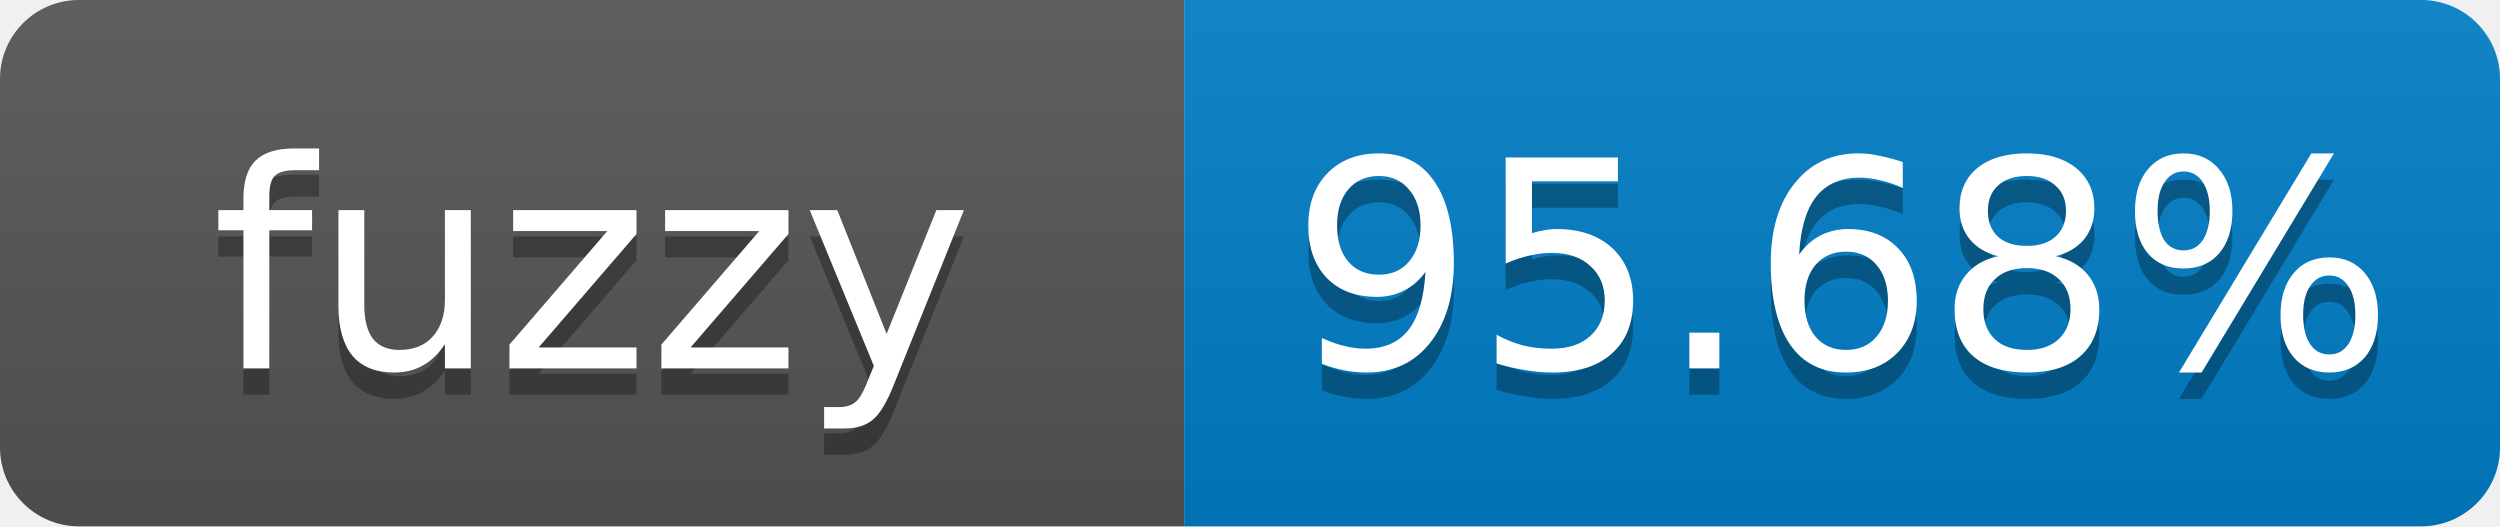
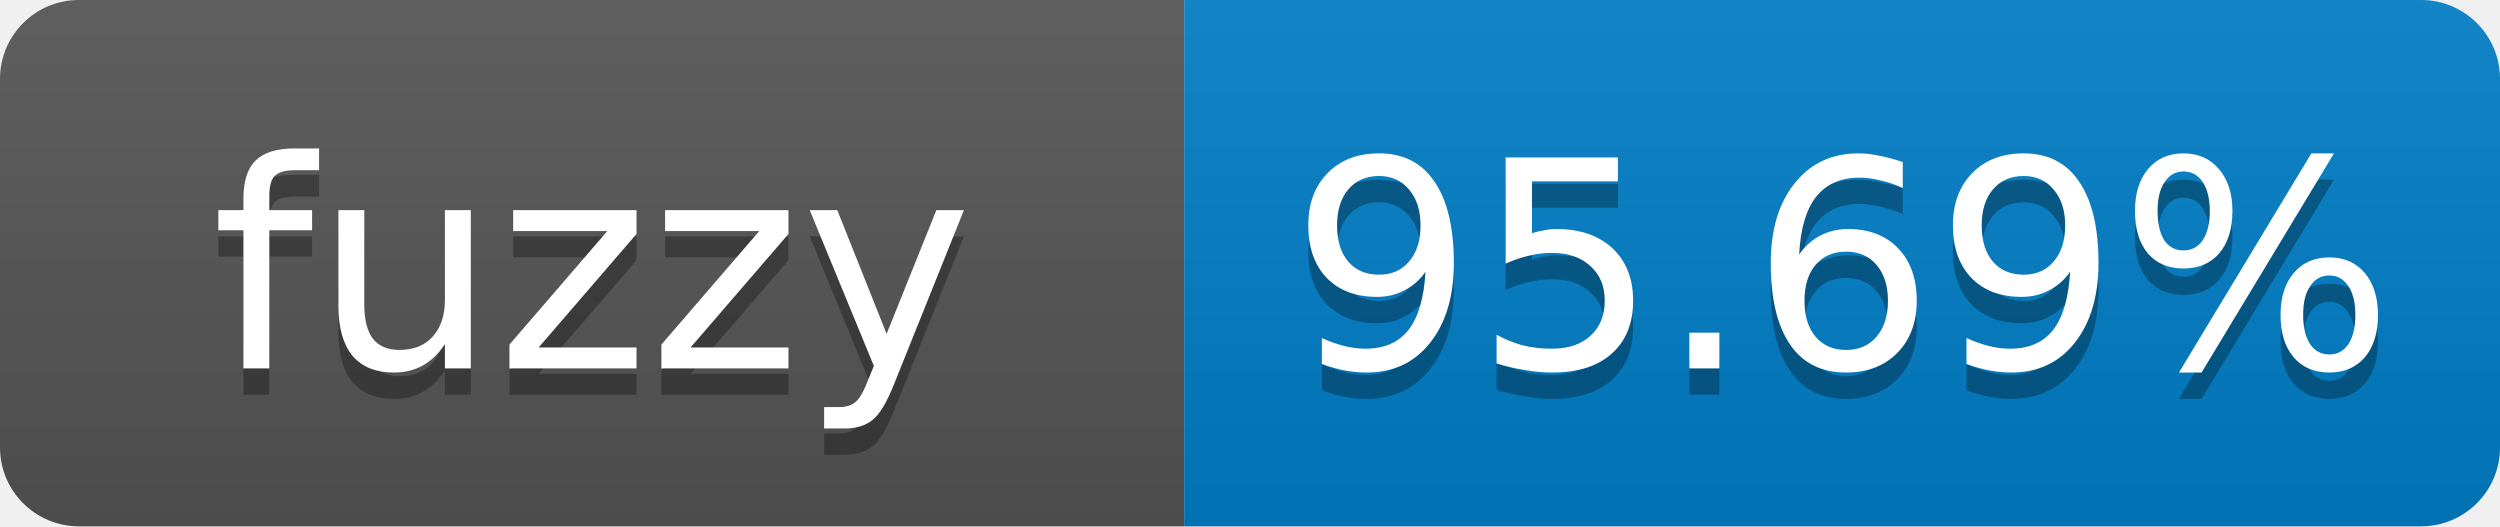
- <svg xmlns="http://www.w3.org/2000/svg" width="95" height="20" role="img" aria-label="fuzzy: 95.68%">
+ <svg xmlns="http://www.w3.org/2000/svg" width="95" height="20" role="img" aria-label="fuzzy: 95.69%">
  <linearGradient id="s" x2="0" y2="100%">
    <stop offset="0" stop-color="#bbb" stop-opacity=".1" />
    <stop offset="1" stop-opacity=".1" />
  </linearGradient>
  <clipPath id="r">
    <rect width="95" height="20" rx="3" fill="#fff" />
  </clipPath>
  <g clip-path="url(#r)">
    <rect width="45" height="20" fill="#555" />
    <rect x="45" width="50" height="20" fill="#007ec6" />
    <rect width="95" height="20" fill="url(#s)" />
  </g>
  <g fill="#fff" text-anchor="middle" font-family="Verdana,Geneva,DejaVu Sans,sans-serif" font-size="11">
    <text x="22.5" y="15" fill="#010101" fill-opacity=".3">fuzzy</text>
    <text x="22.5" y="14">fuzzy</text>
-     <text x="70" y="15" fill="#010101" fill-opacity=".3">95.68%</text>
-     <text x="70" y="14">95.68%</text>
+     <text x="70" y="15" fill="#010101" fill-opacity=".3">95.69%</text>
+     <text x="70" y="14">95.69%</text>
  </g>
</svg>
